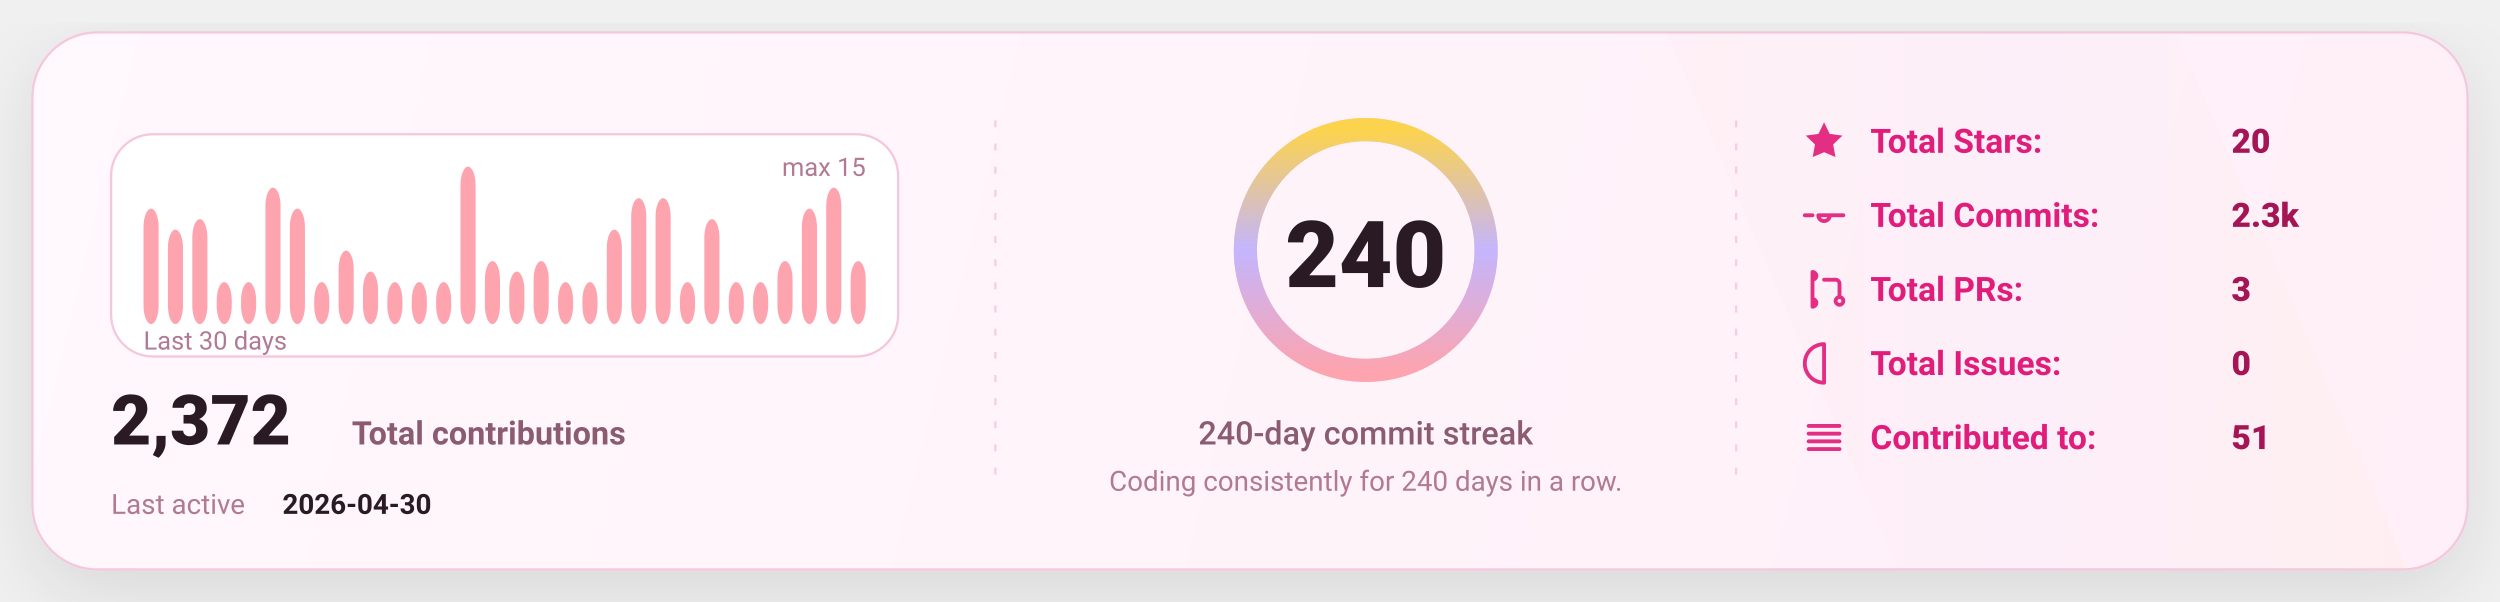
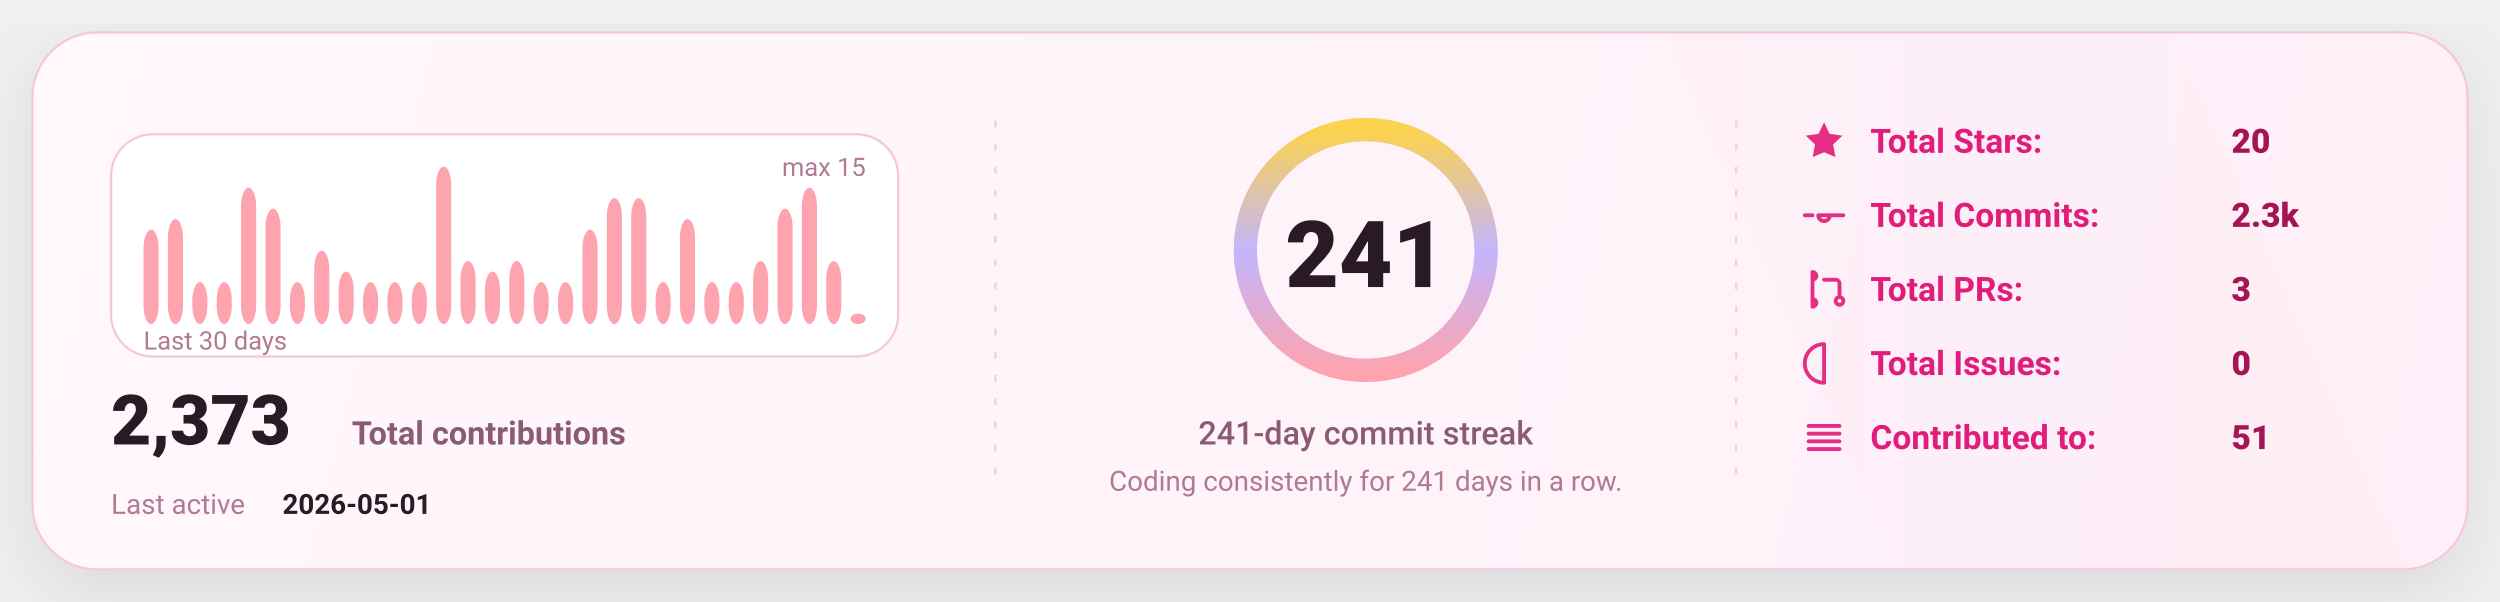
<svg xmlns="http://www.w3.org/2000/svg" width="1080" height="260" viewBox="0 0 1080 260" fill="none" role="img" aria-label="GitHub stats card">
  <defs>
    <linearGradient id="bg" x1="0" y1="0" x2="1080" y2="260" gradientUnits="userSpaceOnUse">
      <stop stop-color="#FFF8FC" />
      <stop offset="1" stop-color="#FFEFF8" />
    </linearGradient>
    <linearGradient id="accent" x1="0" y1="0" x2="1" y2="0">
      <stop offset="0" stop-color="#FDA4AF" />
      <stop offset="0.5" stop-color="#C4B5FD" />
      <stop offset="1" stop-color="#FCD34D" />
    </linearGradient>
    <linearGradient id="chartFill" x1="0" y1="0" x2="0" y2="1">
      <stop stop-color="#FDA4AF" stop-opacity="0.18" />
      <stop offset="1" stop-color="#FDA4AF" stop-opacity="0" />
    </linearGradient>
    <filter id="shadow" x="-20%" y="-20%" width="140%" height="140%">
      <feDropShadow dx="0" dy="10" stdDeviation="16" flood-color="#000000" flood-opacity="0.1" />
    </filter>
    <style>
      text { font-family: "Comic Sans MS","Trebuchet MS","Segoe UI",system-ui,-apple-system,Roboto,Helvetica,Arial,sans-serif; dominant-baseline: alphabetic; }
    </style>
  </defs>
  <rect x="14" y="14" width="1052" height="232" rx="28" fill="url(#bg)" stroke="#F4C7DD" stroke-width="1" filter="url(#shadow)" />
  <path d="M720 14     L940 14     L1040 246     L820 246 Z" fill="url(#accent)" opacity="0.04" />
  <line x1="430" y1="52" x2="430" y2="208" stroke="#F4C7DD" stroke-width="1" stroke-dasharray="3 7" opacity="0.85" />
  <line x1="430" y1="52" x2="430" y2="208" stroke="url(#accent)" stroke-width="1.4" stroke-dasharray="2 7" opacity="0.65" />
  <line x1="750" y1="52" x2="750" y2="208" stroke="#F4C7DD" stroke-width="1" stroke-dasharray="3 7" opacity="0.85" />
  <line x1="750" y1="52" x2="750" y2="208" stroke="url(#accent)" stroke-width="1.4" stroke-dasharray="2 7" opacity="0.65" />
  <g transform="translate(48,58)">
    <rect x="0" y="0" width="340" height="96" rx="18" fill="#FFFFFF" stroke="#F4C7DD" />
-     <rect x="14.00" y="32.13" width="6.53" height="49.87" rx="8.00" fill="#FDA4AF" />
-     <rect x="24.53" y="41.20" width="6.53" height="40.80" rx="8.00" fill="#FDA4AF" />
-     <rect x="35.07" y="36.67" width="6.53" height="45.33" rx="8.00" fill="#FDA4AF" />
+     <rect x="14.00" y="41.20" width="6.53" height="40.80" rx="8.00" fill="#FDA4AF" />
+     <rect x="24.53" y="36.67" width="6.53" height="45.33" rx="8.00" fill="#FDA4AF" />
+     <rect x="35.07" y="63.87" width="6.53" height="18.13" rx="8.00" fill="#FDA4AF" />
    <rect x="45.60" y="63.87" width="6.53" height="18.13" rx="8.00" fill="#FDA4AF" />
-     <rect x="56.13" y="63.87" width="6.53" height="18.13" rx="8.00" fill="#FDA4AF" />
-     <rect x="66.67" y="23.07" width="6.53" height="58.93" rx="8.00" fill="#FDA4AF" />
-     <rect x="77.20" y="32.13" width="6.53" height="49.87" rx="8.00" fill="#FDA4AF" />
-     <rect x="87.73" y="63.87" width="6.53" height="18.13" rx="8.00" fill="#FDA4AF" />
-     <rect x="98.27" y="50.27" width="6.53" height="31.73" rx="8.00" fill="#FDA4AF" />
-     <rect x="108.80" y="59.33" width="6.53" height="22.67" rx="8.00" fill="#FDA4AF" />
+     <rect x="56.13" y="23.07" width="6.53" height="58.93" rx="8.00" fill="#FDA4AF" />
+     <rect x="66.67" y="32.13" width="6.53" height="49.87" rx="8.00" fill="#FDA4AF" />
+     <rect x="77.20" y="63.87" width="6.53" height="18.13" rx="8.00" fill="#FDA4AF" />
+     <rect x="87.73" y="50.27" width="6.53" height="31.73" rx="8.00" fill="#FDA4AF" />
+     <rect x="98.27" y="59.33" width="6.53" height="22.67" rx="8.00" fill="#FDA4AF" />
+     <rect x="108.80" y="63.87" width="6.53" height="18.13" rx="8.00" fill="#FDA4AF" />
    <rect x="119.33" y="63.87" width="6.53" height="18.13" rx="8.00" fill="#FDA4AF" />
    <rect x="129.87" y="63.87" width="6.53" height="18.13" rx="8.00" fill="#FDA4AF" />
-     <rect x="140.40" y="63.87" width="6.53" height="18.13" rx="8.00" fill="#FDA4AF" />
-     <rect x="150.93" y="14.00" width="6.53" height="68.00" rx="8.00" fill="#FDA4AF" />
-     <rect x="161.47" y="54.80" width="6.53" height="27.20" rx="8.00" fill="#FDA4AF" />
-     <rect x="172.00" y="59.33" width="6.53" height="22.67" rx="8.00" fill="#FDA4AF" />
-     <rect x="182.53" y="54.80" width="6.53" height="27.20" rx="8.00" fill="#FDA4AF" />
+     <rect x="140.40" y="14.00" width="6.53" height="68.00" rx="8.00" fill="#FDA4AF" />
+     <rect x="150.93" y="54.80" width="6.53" height="27.20" rx="8.00" fill="#FDA4AF" />
+     <rect x="161.47" y="59.33" width="6.53" height="22.67" rx="8.00" fill="#FDA4AF" />
+     <rect x="172.00" y="54.80" width="6.53" height="27.20" rx="8.00" fill="#FDA4AF" />
+     <rect x="182.53" y="63.87" width="6.53" height="18.13" rx="8.00" fill="#FDA4AF" />
    <rect x="193.07" y="63.87" width="6.53" height="18.13" rx="8.00" fill="#FDA4AF" />
-     <rect x="203.60" y="63.87" width="6.53" height="18.13" rx="8.00" fill="#FDA4AF" />
-     <rect x="214.13" y="41.20" width="6.53" height="40.80" rx="8.00" fill="#FDA4AF" />
+     <rect x="203.60" y="41.20" width="6.53" height="40.80" rx="8.00" fill="#FDA4AF" />
+     <rect x="214.13" y="27.60" width="6.53" height="54.40" rx="8.00" fill="#FDA4AF" />
    <rect x="224.67" y="27.60" width="6.53" height="54.40" rx="8.00" fill="#FDA4AF" />
-     <rect x="235.20" y="27.60" width="6.53" height="54.40" rx="8.00" fill="#FDA4AF" />
-     <rect x="245.73" y="63.87" width="6.53" height="18.13" rx="8.00" fill="#FDA4AF" />
-     <rect x="256.27" y="36.67" width="6.53" height="45.33" rx="8.00" fill="#FDA4AF" />
+     <rect x="235.20" y="63.87" width="6.53" height="18.13" rx="8.00" fill="#FDA4AF" />
+     <rect x="245.73" y="36.67" width="6.53" height="45.33" rx="8.00" fill="#FDA4AF" />
+     <rect x="256.27" y="63.87" width="6.53" height="18.13" rx="8.00" fill="#FDA4AF" />
    <rect x="266.80" y="63.87" width="6.53" height="18.13" rx="8.00" fill="#FDA4AF" />
-     <rect x="277.33" y="63.87" width="6.53" height="18.13" rx="8.00" fill="#FDA4AF" />
-     <rect x="287.87" y="54.80" width="6.53" height="27.20" rx="8.00" fill="#FDA4AF" />
-     <rect x="298.40" y="32.13" width="6.53" height="49.87" rx="8.00" fill="#FDA4AF" />
-     <rect x="308.93" y="23.07" width="6.53" height="58.93" rx="8.00" fill="#FDA4AF" />
-     <rect x="319.47" y="54.80" width="6.53" height="27.20" rx="8.00" fill="#FDA4AF" />
+     <rect x="277.33" y="54.80" width="6.53" height="27.20" rx="8.00" fill="#FDA4AF" />
+     <rect x="287.87" y="32.13" width="6.53" height="49.87" rx="8.00" fill="#FDA4AF" />
+     <rect x="298.40" y="23.07" width="6.53" height="58.93" rx="8.00" fill="#FDA4AF" />
+     <rect x="308.93" y="54.80" width="6.53" height="27.20" rx="8.00" fill="#FDA4AF" />
+     <rect x="319.47" y="77.47" width="6.53" height="4.53" rx="8.00" fill="#FDA4AF" />
    <text x="14" y="93.00" fill="#B07A93" font-size="11">
      Last 30 days
    </text>
    <text x="326.00" y="18" text-anchor="end" fill="#B07A93" font-size="11">
      max 15
    </text>
    <g transform="translate(0,134)">
      <text x="0" y="0" fill="#2A1A23" font-size="30" font-weight="820">
-         2,372
+         2,373
      </text>
      <text x="104" y="0" fill="#8B5B72" font-size="14" font-weight="650">
        Total contributions
      </text>
      <text x="0" y="30" fill="#B07A93" font-size="12">
        Last active
      </text>
      <text x="74" y="30" fill="#2A1A23" font-size="12" font-weight="700">
-         2026-04-30
+         2026-05-01
      </text>
    </g>
  </g>
  <g>
    <circle cx="590" cy="108" r="52" stroke="#F4C7DD" stroke-width="10" />
    <circle cx="590" cy="108" r="52" stroke="url(#accent)" stroke-width="10" stroke-linecap="round" stroke-dasharray="326.73 326.73" transform="rotate(-90 590 108)" />
    <text x="590" y="124.00" text-anchor="middle" fill="#2A1A23" font-size="40" font-weight="900">
-       240
+       241
    </text>
    <text x="590" y="192.00" text-anchor="middle" fill="#8B5B72" font-size="14" font-weight="450">
-       240-day commit streak
+       241-day commit streak
    </text>
    <text x="590" y="212.00" text-anchor="middle" fill="#B07A93" font-size="12" font-weight="420">
-       Coding consistently for 240 days in a row.
+       Coding consistently for 241 days in a row.
    </text>
  </g>
  <g transform="translate(778,66)">
    <g transform="translate(0,0)">
      <g transform="translate(0,-15)">
        <svg x="0" y="0" width="20" height="20" viewBox="0 0 24 24" fill="none">
          <path d="M12 2.2l2.9 6 6.6.9-4.8 4.6 1.2 6.5L12 17.7 6.1 20.2l1.2-6.5-4.8-4.6 6.6-.9L12 2.2z" fill="#E11D7B" opacity="0.92" />
        </svg>
      </g>
      <text x="30" y="0" fill="#E11D7B" font-size="14.5" font-weight="650">
            Total Stars:
          </text>
      <text x="186" y="0" fill="#A31555" font-size="14.5" font-weight="850">
            20
          </text>
    </g>
    <g transform="translate(0,32)">
      <g transform="translate(0,-15)">
        <svg x="0" y="0" width="20" height="20" viewBox="0 0 24 24" fill="none">
          <path d="M9 12a3 3 0 1 0 6 0Zm-7 0h4m8 0h8" stroke="#E11D7B" stroke-width="2" stroke-linecap="round" stroke-linejoin="round" opacity="0.92" />
        </svg>
      </g>
      <text x="30" y="0" fill="#E11D7B" font-size="14.5" font-weight="650">
            Total Commits:
          </text>
      <text x="186" y="0" fill="#A31555" font-size="14.5" font-weight="850">
            2.3k
          </text>
    </g>
    <g transform="translate(0,64)">
      <g transform="translate(0,-15)">
        <svg x="0" y="0" width="20" height="20" viewBox="0 0 24 24" fill="none">
          <path d="M6 4v16m0-13a2 2 0 1 0 0-4Zm0 14a2 2 0 1 0 0-4Zm6-14h6a2 2 0 0 1 2 2v7m0 0a2 2 0 1 0 0 4 2 2 0 0 0 0-4Z" stroke="#E11D7B" stroke-width="2" stroke-linecap="round" stroke-linejoin="round" opacity="0.92" />
        </svg>
      </g>
      <text x="30" y="0" fill="#E11D7B" font-size="14.5" font-weight="650">
            Total PRs:
          </text>
      <text x="186" y="0" fill="#A31555" font-size="14.5" font-weight="850">
            3
          </text>
    </g>
    <g transform="translate(0,96)">
      <g transform="translate(0,-15)">
        <svg x="0" y="0" width="20" height="20" viewBox="0 0 24 24" fill="none">
          <path d="M12 2a10 10 0 1 0 0 20Zm0 6v6m0 4h.01" stroke="#E11D7B" stroke-width="2" stroke-linecap="round" stroke-linejoin="round" opacity="0.92" />
        </svg>
      </g>
      <text x="30" y="0" fill="#E11D7B" font-size="14.5" font-weight="650">
            Total Issues:
          </text>
      <text x="186" y="0" fill="#A31555" font-size="14.5" font-weight="850">
            0
          </text>
    </g>
    <g transform="translate(0,128)">
      <g transform="translate(0,-15)">
        <svg x="0" y="0" width="20" height="20" viewBox="0 0 24 24" fill="none">
          <path d="M4 6h16M4 10h16M4 14h16M4 18h16" stroke="#E11D7B" stroke-width="2" stroke-linecap="round" stroke-linejoin="round" opacity="0.92" />
        </svg>
      </g>
      <text x="30" y="0" fill="#E11D7B" font-size="14.5" font-weight="650">
            Contributed to:
          </text>
      <text x="186" y="0" fill="#A31555" font-size="14.5" font-weight="850">
            51
          </text>
    </g>
  </g>
</svg>
